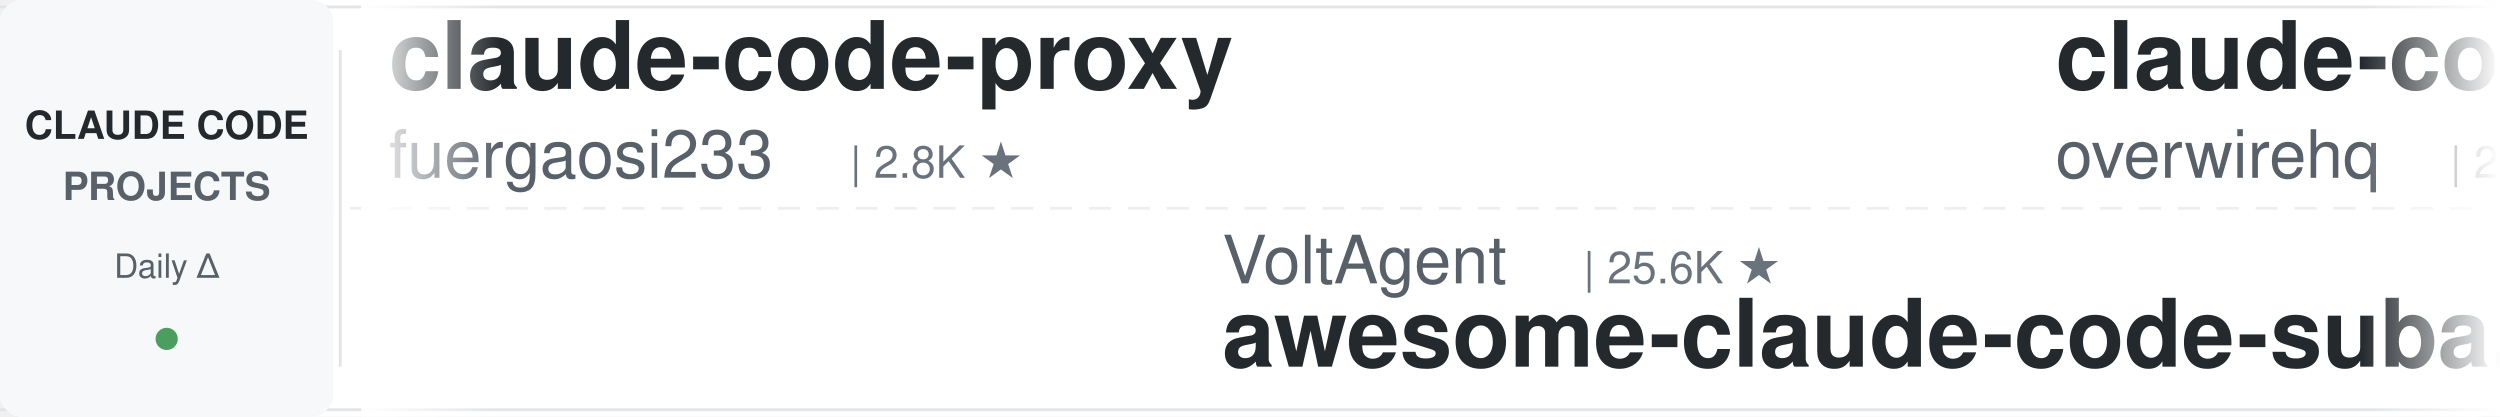
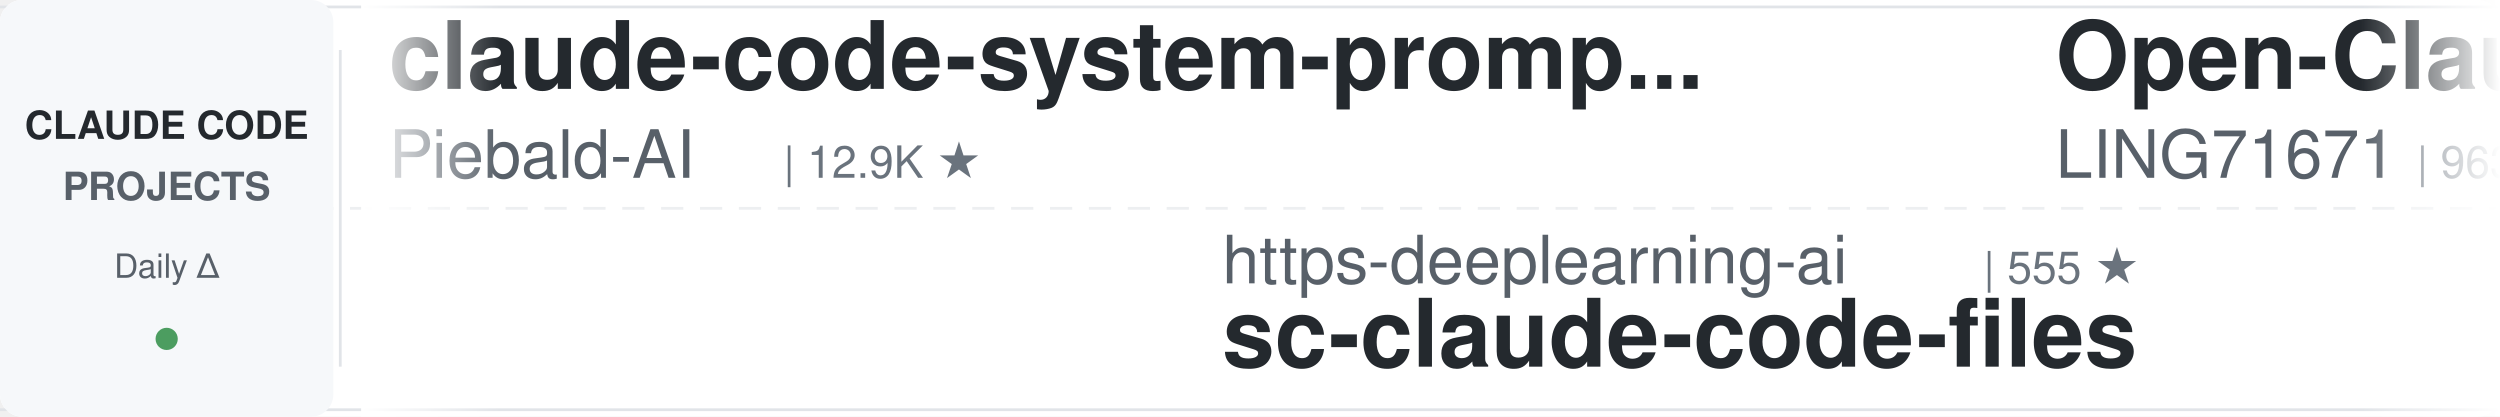
<svg xmlns="http://www.w3.org/2000/svg" width="900" height="150">
  <defs>
    <linearGradient id="leftFade" x1="0%" y1="0%" x2="100%" y2="0%">
      <stop offset="0%" style="stop-color:#ffffff;stop-opacity:1" />
      <stop offset="100%" style="stop-color:#ffffff;stop-opacity:0" />
    </linearGradient>
    <linearGradient id="rightFade" x1="0%" y1="0%" x2="100%" y2="0%">
      <stop offset="0%" style="stop-color:#ffffff;stop-opacity:0" />
      <stop offset="100%" style="stop-color:#ffffff;stop-opacity:1" />
    </linearGradient>
  </defs>
  <rect width="900" height="150" fill="#ffffff" rx="8" />
  <rect x="0" y="2" width="900" height="1" fill="#e1e4e8" />
  <rect x="0" y="147" width="900" height="1" fill="#e1e4e8" />
  <line x1="0" y1="75" x2="900" y2="75" stroke="#e1e4e8" stroke-width="1" stroke-dasharray="8 6" opacity="0.6" />
  <rect x="0" y="0" width="120" height="150" fill="#f6f8fa" rx="8" />
  <text x="60" y="50" font-family="-apple-system, BlinkMacSystemFont, 'Segoe UI', Helvetica, Arial, sans-serif" font-size="14" font-weight="600" fill="#24292e" text-anchor="middle">CLAUDE CODE</text>
  <text x="60" y="72" font-family="-apple-system, BlinkMacSystemFont, 'Segoe UI', Helvetica, Arial, sans-serif" font-size="14" font-weight="600" fill="#586069" text-anchor="middle">PROJECTS</text>
  <text x="60" y="100" font-family="-apple-system, BlinkMacSystemFont, 'Segoe UI', Helvetica, Arial, sans-serif" font-size="12" font-weight="500" fill="#586069" text-anchor="middle">Daily Δ</text>
  <circle cx="60" cy="122" r="4" fill="#22863a" opacity="0.8" />
  <rect x="122" y="18" width="1" height="114" fill="#e1e4e8" />
  <clipPath id="tickerClip">
    <rect x="130" y="0" width="770" height="150" />
  </clipPath>
  <g clip-path="url(#tickerClip)">
    <g id="tickerItems">
      <animateTransform attributeName="transform" attributeType="XML" type="translate" from="0 0" to="-3000 0" dur="54s" repeatCount="indefinite" />
      <g transform="translate(0, 0)">
-         <text x="140" y="32" font-family="-apple-system, BlinkMacSystemFont, 'Segoe UI', Helvetica, Arial, sans-serif" font-size="34" font-weight="600" fill="#24292e">claude-code-proxy</text>
-         <text x="140" y="64" font-family="-apple-system, BlinkMacSystemFont, 'Segoe UI', Helvetica, Arial, sans-serif" font-size="24" font-weight="400" fill="#586069">fuergaosi233</text>
-         <text x="306" y="64" font-family="-apple-system, BlinkMacSystemFont, 'Segoe UI', Helvetica, Arial, sans-serif" font-size="16" font-weight="500" fill="#6a737d">| 2.8K ★</text>
+         <text x="140" y="32" font-family="-apple-system, BlinkMacSystemFont, 'Segoe UI', Helvetica, Arial, sans-serif" font-size="34" font-weight="600" fill="#24292e">claude-code-system-promp...</text>
+         <text x="140" y="64" font-family="-apple-system, BlinkMacSystemFont, 'Segoe UI', Helvetica, Arial, sans-serif" font-size="24" font-weight="400" fill="#586069">Piebald-AI</text>
+         <text x="282" y="64" font-family="-apple-system, BlinkMacSystemFont, 'Segoe UI', Helvetica, Arial, sans-serif" font-size="16" font-weight="500" fill="#6a737d">| 12.9K ★</text>
      </g>
      <g transform="translate(300, 0)">
-         <text x="140" y="102" font-family="-apple-system, BlinkMacSystemFont, 'Segoe UI', Helvetica, Arial, sans-serif" font-size="24" font-weight="400" fill="#586069">VoltAgent</text>
-         <text x="270" y="102" font-family="-apple-system, BlinkMacSystemFont, 'Segoe UI', Helvetica, Arial, sans-serif" font-size="16" font-weight="500" fill="#6a737d">| 25.6K ★</text>
-         <text x="140" y="132" font-family="-apple-system, BlinkMacSystemFont, 'Segoe UI', Helvetica, Arial, sans-serif" font-size="34" font-weight="600" fill="#24292e">awesome-claude-code-suba...</text>
+         <text x="140" y="102" font-family="-apple-system, BlinkMacSystemFont, 'Segoe UI', Helvetica, Arial, sans-serif" font-size="24" font-weight="400" fill="#586069">https-deeplearning-ai</text>
+         <text x="414" y="102" font-family="-apple-system, BlinkMacSystemFont, 'Segoe UI', Helvetica, Arial, sans-serif" font-size="16" font-weight="500" fill="#6a737d">| 555 ★</text>
+         <text x="140" y="132" font-family="-apple-system, BlinkMacSystemFont, 'Segoe UI', Helvetica, Arial, sans-serif" font-size="34" font-weight="600" fill="#24292e">sc-claude-code-files</text>
      </g>
      <g transform="translate(600, 0)">
-         <text x="140" y="32" font-family="-apple-system, BlinkMacSystemFont, 'Segoe UI', Helvetica, Arial, sans-serif" font-size="34" font-weight="600" fill="#24292e">claude-code-telegram</text>
-         <text x="140" y="64" font-family="-apple-system, BlinkMacSystemFont, 'Segoe UI', Helvetica, Arial, sans-serif" font-size="24" font-weight="400" fill="#586069">overwirehq</text>
-         <text x="282" y="64" font-family="-apple-system, BlinkMacSystemFont, 'Segoe UI', Helvetica, Arial, sans-serif" font-size="16" font-weight="500" fill="#6a737d">| 2.8K ★</text>
+         <text x="140" y="32" font-family="-apple-system, BlinkMacSystemFont, 'Segoe UI', Helvetica, Arial, sans-serif" font-size="34" font-weight="600" fill="#24292e">Open-ClaudeCode</text>
+         <text x="140" y="64" font-family="-apple-system, BlinkMacSystemFont, 'Segoe UI', Helvetica, Arial, sans-serif" font-size="24" font-weight="400" fill="#586069">LING71671</text>
+         <text x="270" y="64" font-family="-apple-system, BlinkMacSystemFont, 'Segoe UI', Helvetica, Arial, sans-serif" font-size="16" font-weight="500" fill="#6a737d">| 963 ★</text>
      </g>
      <g transform="translate(900, 0)">
-         <text x="140" y="102" font-family="-apple-system, BlinkMacSystemFont, 'Segoe UI', Helvetica, Arial, sans-serif" font-size="24" font-weight="400" fill="#586069">disler</text>
-         <text x="234" y="102" font-family="-apple-system, BlinkMacSystemFont, 'Segoe UI', Helvetica, Arial, sans-serif" font-size="16" font-weight="500" fill="#6a737d">| 1.7K ★</text>
-         <text x="140" y="132" font-family="-apple-system, BlinkMacSystemFont, 'Segoe UI', Helvetica, Arial, sans-serif" font-size="34" font-weight="600" fill="#24292e">pi-vs-claude-code</text>
-       </g>
-       <g transform="translate(1200, 0)">
-         <text x="140" y="32" font-family="-apple-system, BlinkMacSystemFont, 'Segoe UI', Helvetica, Arial, sans-serif" font-size="34" font-weight="600" fill="#24292e">oh-my-claudecode</text>
-         <text x="140" y="64" font-family="-apple-system, BlinkMacSystemFont, 'Segoe UI', Helvetica, Arial, sans-serif" font-size="24" font-weight="400" fill="#586069">Yeachan-Heo</text>
-         <text x="294" y="64" font-family="-apple-system, BlinkMacSystemFont, 'Segoe UI', Helvetica, Arial, sans-serif" font-size="16" font-weight="500" fill="#6a737d">| 39.7K ★</text>
-       </g>
-       <g transform="translate(1500, 0)">
        <text x="140" y="102" font-family="-apple-system, BlinkMacSystemFont, 'Segoe UI', Helvetica, Arial, sans-serif" font-size="24" font-weight="400" fill="#586069">OneRedOak</text>
        <text x="270" y="102" font-family="-apple-system, BlinkMacSystemFont, 'Segoe UI', Helvetica, Arial, sans-serif" font-size="16" font-weight="500" fill="#6a737d">| 3.9K ★</text>
        <text x="140" y="132" font-family="-apple-system, BlinkMacSystemFont, 'Segoe UI', Helvetica, Arial, sans-serif" font-size="34" font-weight="600" fill="#24292e">claude-code-workflows</text>
      </g>
+       <g transform="translate(1200, 0)">
+         <text x="140" y="32" font-family="-apple-system, BlinkMacSystemFont, 'Segoe UI', Helvetica, Arial, sans-serif" font-size="34" font-weight="600" fill="#24292e">claude-code-skills</text>
+         <text x="140" y="64" font-family="-apple-system, BlinkMacSystemFont, 'Segoe UI', Helvetica, Arial, sans-serif" font-size="24" font-weight="400" fill="#586069">daymade</text>
+         <text x="246" y="64" font-family="-apple-system, BlinkMacSystemFont, 'Segoe UI', Helvetica, Arial, sans-serif" font-size="16" font-weight="500" fill="#6a737d">| 1.4K ★</text>
+       </g>
+       <g transform="translate(1500, 0)">
+         <text x="140" y="102" font-family="-apple-system, BlinkMacSystemFont, 'Segoe UI', Helvetica, Arial, sans-serif" font-size="24" font-weight="400" fill="#586069">Donchitos</text>
+         <text x="270" y="102" font-family="-apple-system, BlinkMacSystemFont, 'Segoe UI', Helvetica, Arial, sans-serif" font-size="16" font-weight="500" fill="#6a737d">| 26.0K ★</text>
+         <text x="140" y="132" font-family="-apple-system, BlinkMacSystemFont, 'Segoe UI', Helvetica, Arial, sans-serif" font-size="34" font-weight="600" fill="#24292e">Claude-Code-Game-Studios</text>
+       </g>
      <g transform="translate(1800, 0)">
+         <text x="140" y="32" font-family="-apple-system, BlinkMacSystemFont, 'Segoe UI', Helvetica, Arial, sans-serif" font-size="34" font-weight="600" fill="#24292e">claude-code-action</text>
+         <text x="140" y="64" font-family="-apple-system, BlinkMacSystemFont, 'Segoe UI', Helvetica, Arial, sans-serif" font-size="24" font-weight="400" fill="#586069">anthropics</text>
+         <text x="282" y="64" font-family="-apple-system, BlinkMacSystemFont, 'Segoe UI', Helvetica, Arial, sans-serif" font-size="16" font-weight="500" fill="#6a737d">| 9.5K ★</text>
+       </g>
+       <g transform="translate(2100, 0)">
+         <text x="140" y="102" font-family="-apple-system, BlinkMacSystemFont, 'Segoe UI', Helvetica, Arial, sans-serif" font-size="24" font-weight="400" fill="#586069">overwirehq</text>
+         <text x="282" y="102" font-family="-apple-system, BlinkMacSystemFont, 'Segoe UI', Helvetica, Arial, sans-serif" font-size="16" font-weight="500" fill="#6a737d">| 2.8K ★</text>
+         <text x="140" y="132" font-family="-apple-system, BlinkMacSystemFont, 'Segoe UI', Helvetica, Arial, sans-serif" font-size="34" font-weight="600" fill="#24292e">claude-code-telegram</text>
+       </g>
+       <g transform="translate(2400, 0)">
        <text x="140" y="32" font-family="-apple-system, BlinkMacSystemFont, 'Segoe UI', Helvetica, Arial, sans-serif" font-size="34" font-weight="600" fill="#24292e">ClaudeCodeAgents</text>
        <text x="140" y="64" font-family="-apple-system, BlinkMacSystemFont, 'Segoe UI', Helvetica, Arial, sans-serif" font-size="24" font-weight="400" fill="#586069">darcyegb</text>
        <text x="258" y="64" font-family="-apple-system, BlinkMacSystemFont, 'Segoe UI', Helvetica, Arial, sans-serif" font-size="16" font-weight="500" fill="#6a737d">| 773 ★</text>
      </g>
-       <g transform="translate(2100, 0)">
-         <text x="140" y="102" font-family="-apple-system, BlinkMacSystemFont, 'Segoe UI', Helvetica, Arial, sans-serif" font-size="24" font-weight="400" fill="#586069">wanshuiyin</text>
-         <text x="282" y="102" font-family="-apple-system, BlinkMacSystemFont, 'Segoe UI', Helvetica, Arial, sans-serif" font-size="16" font-weight="500" fill="#6a737d">| 17.2K ★</text>
-         <text x="140" y="132" font-family="-apple-system, BlinkMacSystemFont, 'Segoe UI', Helvetica, Arial, sans-serif" font-size="34" font-weight="600" fill="#24292e">Auto-claude-code-researc...</text>
-       </g>
-       <g transform="translate(2400, 0)">
-         <text x="140" y="32" font-family="-apple-system, BlinkMacSystemFont, 'Segoe UI', Helvetica, Arial, sans-serif" font-size="34" font-weight="600" fill="#24292e">claude-code-infrastructu...</text>
-         <text x="140" y="64" font-family="-apple-system, BlinkMacSystemFont, 'Segoe UI', Helvetica, Arial, sans-serif" font-size="24" font-weight="400" fill="#586069">diet103</text>
-         <text x="246" y="64" font-family="-apple-system, BlinkMacSystemFont, 'Segoe UI', Helvetica, Arial, sans-serif" font-size="16" font-weight="500" fill="#6a737d">| 10.0K ★</text>
-       </g>
      <g transform="translate(2700, 0)">
-         <text x="140" y="102" font-family="-apple-system, BlinkMacSystemFont, 'Segoe UI', Helvetica, Arial, sans-serif" font-size="24" font-weight="400" fill="#586069">huangserva</text>
-         <text x="282" y="102" font-family="-apple-system, BlinkMacSystemFont, 'Segoe UI', Helvetica, Arial, sans-serif" font-size="16" font-weight="500" fill="#6a737d">| 629 ★</text>
-         <text x="140" y="132" font-family="-apple-system, BlinkMacSystemFont, 'Segoe UI', Helvetica, Arial, sans-serif" font-size="34" font-weight="600" fill="#24292e">claude-code-cli</text>
+         <text x="140" y="102" font-family="-apple-system, BlinkMacSystemFont, 'Segoe UI', Helvetica, Arial, sans-serif" font-size="24" font-weight="400" fill="#586069">alejandrobalderas</text>
+         <text x="366" y="102" font-family="-apple-system, BlinkMacSystemFont, 'Segoe UI', Helvetica, Arial, sans-serif" font-size="16" font-weight="500" fill="#6a737d">| 3.0K ★</text>
+         <text x="140" y="132" font-family="-apple-system, BlinkMacSystemFont, 'Segoe UI', Helvetica, Arial, sans-serif" font-size="34" font-weight="600" fill="#24292e">claude-code-from-source</text>
      </g>
      <g transform="translate(3000, 0)">
-         <text x="140" y="32" font-family="-apple-system, BlinkMacSystemFont, 'Segoe UI', Helvetica, Arial, sans-serif" font-size="34" font-weight="600" fill="#24292e">claude-code-proxy</text>
-         <text x="140" y="64" font-family="-apple-system, BlinkMacSystemFont, 'Segoe UI', Helvetica, Arial, sans-serif" font-size="24" font-weight="400" fill="#586069">fuergaosi233</text>
-         <text x="306" y="64" font-family="-apple-system, BlinkMacSystemFont, 'Segoe UI', Helvetica, Arial, sans-serif" font-size="16" font-weight="500" fill="#6a737d">| 2.8K ★</text>
+         <text x="140" y="32" font-family="-apple-system, BlinkMacSystemFont, 'Segoe UI', Helvetica, Arial, sans-serif" font-size="34" font-weight="600" fill="#24292e">claude-code-system-promp...</text>
+         <text x="140" y="64" font-family="-apple-system, BlinkMacSystemFont, 'Segoe UI', Helvetica, Arial, sans-serif" font-size="24" font-weight="400" fill="#586069">Piebald-AI</text>
+         <text x="282" y="64" font-family="-apple-system, BlinkMacSystemFont, 'Segoe UI', Helvetica, Arial, sans-serif" font-size="16" font-weight="500" fill="#6a737d">| 12.9K ★</text>
      </g>
      <g transform="translate(3300, 0)">
-         <text x="140" y="102" font-family="-apple-system, BlinkMacSystemFont, 'Segoe UI', Helvetica, Arial, sans-serif" font-size="24" font-weight="400" fill="#586069">VoltAgent</text>
-         <text x="270" y="102" font-family="-apple-system, BlinkMacSystemFont, 'Segoe UI', Helvetica, Arial, sans-serif" font-size="16" font-weight="500" fill="#6a737d">| 25.6K ★</text>
-         <text x="140" y="132" font-family="-apple-system, BlinkMacSystemFont, 'Segoe UI', Helvetica, Arial, sans-serif" font-size="34" font-weight="600" fill="#24292e">awesome-claude-code-suba...</text>
+         <text x="140" y="102" font-family="-apple-system, BlinkMacSystemFont, 'Segoe UI', Helvetica, Arial, sans-serif" font-size="24" font-weight="400" fill="#586069">https-deeplearning-ai</text>
+         <text x="414" y="102" font-family="-apple-system, BlinkMacSystemFont, 'Segoe UI', Helvetica, Arial, sans-serif" font-size="16" font-weight="500" fill="#6a737d">| 555 ★</text>
+         <text x="140" y="132" font-family="-apple-system, BlinkMacSystemFont, 'Segoe UI', Helvetica, Arial, sans-serif" font-size="34" font-weight="600" fill="#24292e">sc-claude-code-files</text>
      </g>
      <g transform="translate(3600, 0)">
-         <text x="140" y="32" font-family="-apple-system, BlinkMacSystemFont, 'Segoe UI', Helvetica, Arial, sans-serif" font-size="34" font-weight="600" fill="#24292e">claude-code-telegram</text>
-         <text x="140" y="64" font-family="-apple-system, BlinkMacSystemFont, 'Segoe UI', Helvetica, Arial, sans-serif" font-size="24" font-weight="400" fill="#586069">overwirehq</text>
-         <text x="282" y="64" font-family="-apple-system, BlinkMacSystemFont, 'Segoe UI', Helvetica, Arial, sans-serif" font-size="16" font-weight="500" fill="#6a737d">| 2.8K ★</text>
+         <text x="140" y="32" font-family="-apple-system, BlinkMacSystemFont, 'Segoe UI', Helvetica, Arial, sans-serif" font-size="34" font-weight="600" fill="#24292e">Open-ClaudeCode</text>
+         <text x="140" y="64" font-family="-apple-system, BlinkMacSystemFont, 'Segoe UI', Helvetica, Arial, sans-serif" font-size="24" font-weight="400" fill="#586069">LING71671</text>
+         <text x="270" y="64" font-family="-apple-system, BlinkMacSystemFont, 'Segoe UI', Helvetica, Arial, sans-serif" font-size="16" font-weight="500" fill="#6a737d">| 963 ★</text>
      </g>
      <g transform="translate(3900, 0)">
-         <text x="140" y="102" font-family="-apple-system, BlinkMacSystemFont, 'Segoe UI', Helvetica, Arial, sans-serif" font-size="24" font-weight="400" fill="#586069">disler</text>
-         <text x="234" y="102" font-family="-apple-system, BlinkMacSystemFont, 'Segoe UI', Helvetica, Arial, sans-serif" font-size="16" font-weight="500" fill="#6a737d">| 1.7K ★</text>
-         <text x="140" y="132" font-family="-apple-system, BlinkMacSystemFont, 'Segoe UI', Helvetica, Arial, sans-serif" font-size="34" font-weight="600" fill="#24292e">pi-vs-claude-code</text>
+         <text x="140" y="102" font-family="-apple-system, BlinkMacSystemFont, 'Segoe UI', Helvetica, Arial, sans-serif" font-size="24" font-weight="400" fill="#586069">OneRedOak</text>
+         <text x="270" y="102" font-family="-apple-system, BlinkMacSystemFont, 'Segoe UI', Helvetica, Arial, sans-serif" font-size="16" font-weight="500" fill="#6a737d">| 3.9K ★</text>
+         <text x="140" y="132" font-family="-apple-system, BlinkMacSystemFont, 'Segoe UI', Helvetica, Arial, sans-serif" font-size="34" font-weight="600" fill="#24292e">claude-code-workflows</text>
      </g>
    </g>
  </g>
  <rect x="130" y="0" width="50" height="150" fill="url(#leftFade)" />
  <rect x="850" y="0" width="50" height="150" fill="url(#rightFade)" />
</svg>
